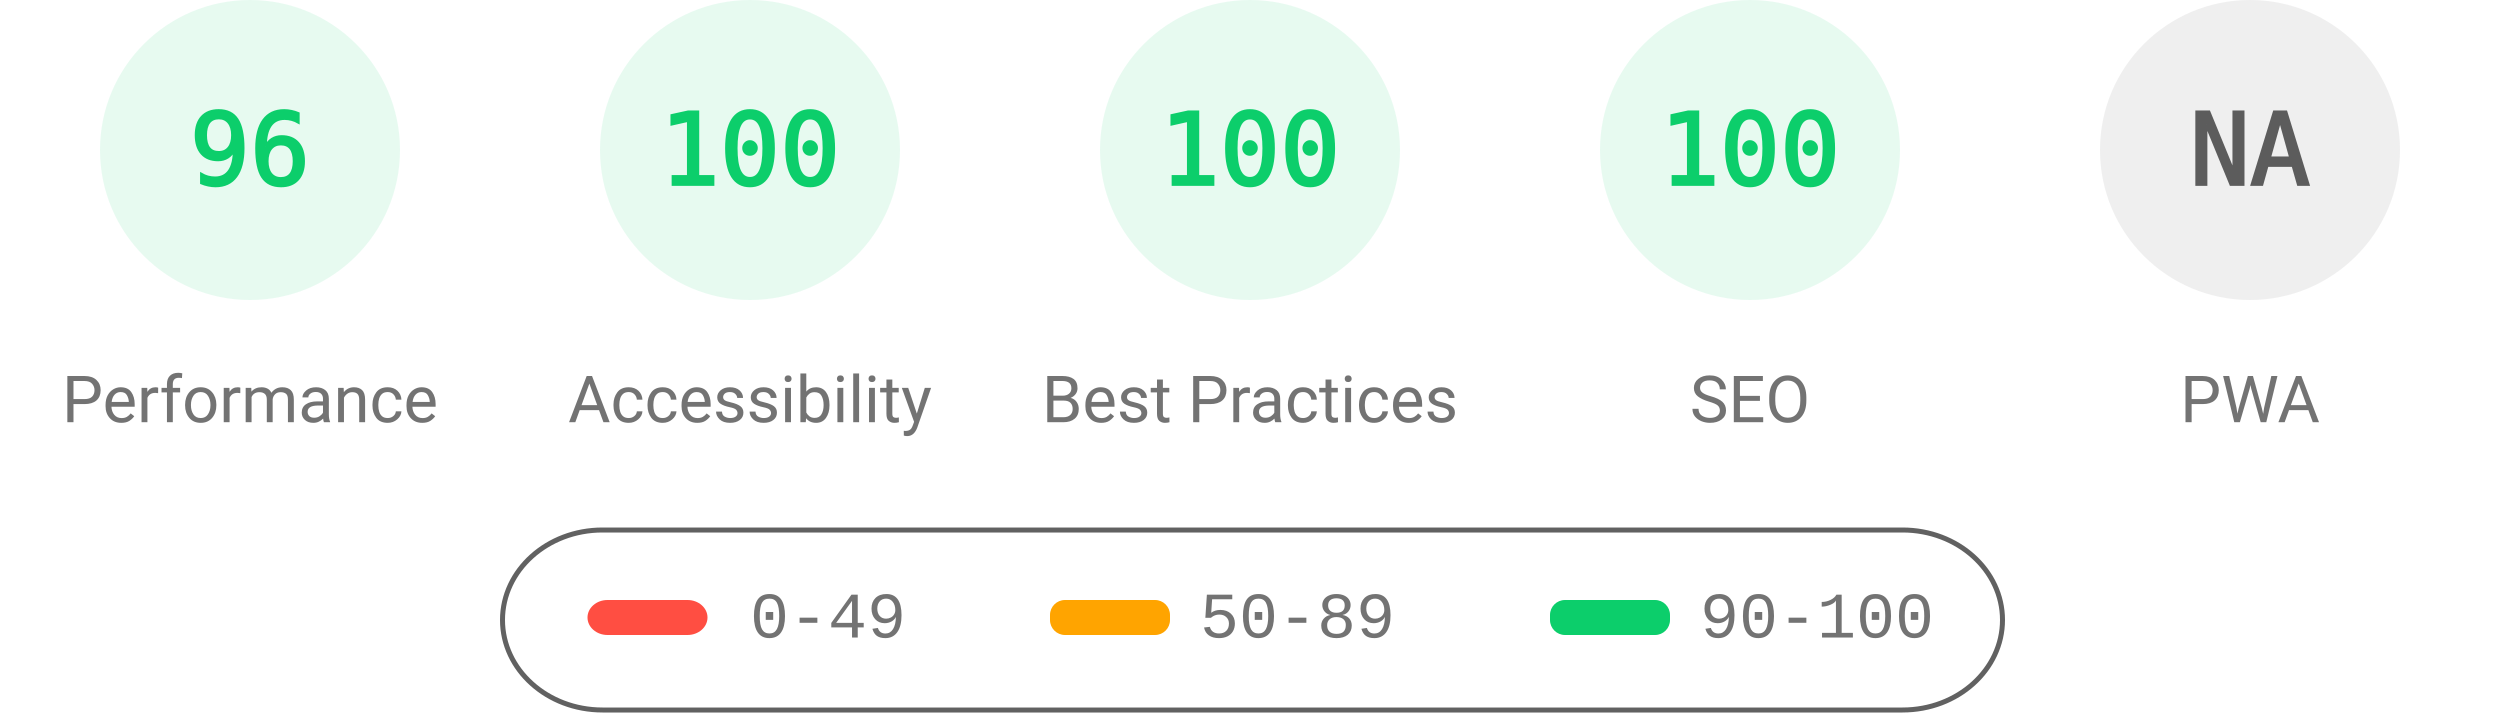
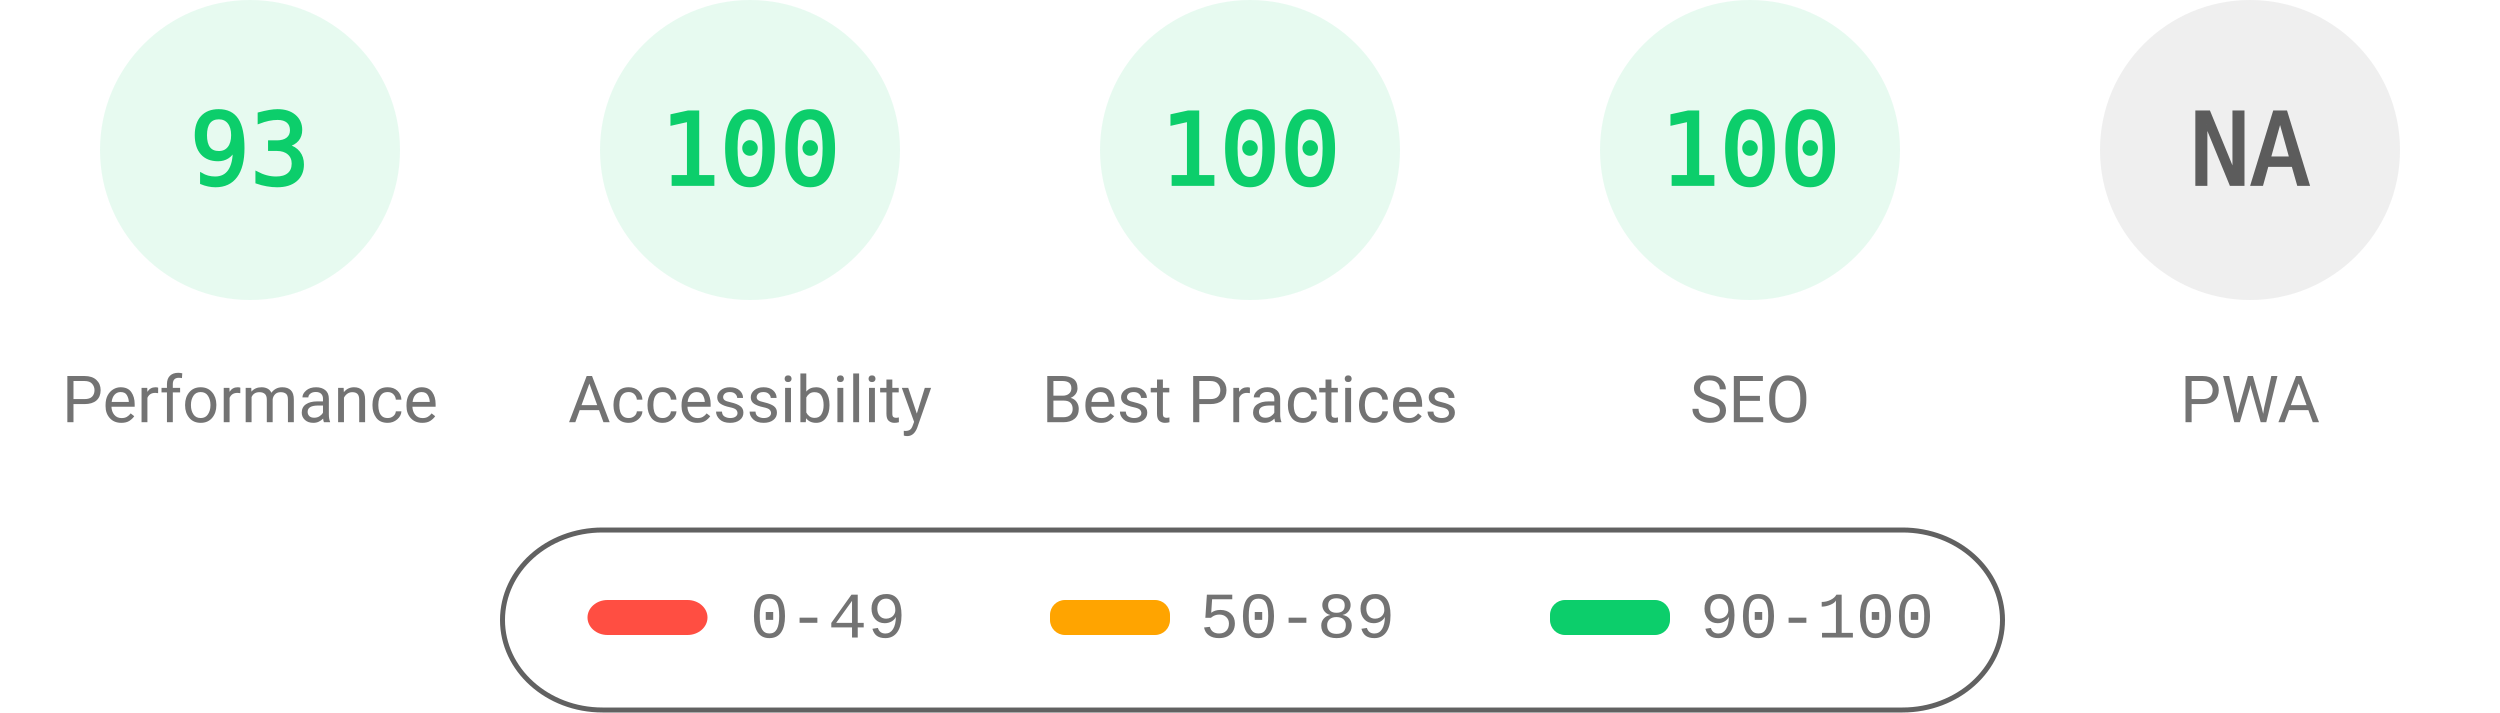
<svg xmlns="http://www.w3.org/2000/svg" fill="none" width="1000" height="285">
  <style>.gauge-base{opacity:.1}.gauge-arc{fill:none;animation-delay:250ms;stroke-linecap:round;transform:rotate(-90deg);transform-origin:100px 60px;animation:load-gauge 1s ease forwards}.guage-text{font-size:40px;font-family:monospace;text-align:center}.guage-red{color:#ff4e42;fill:#ff4e42;stroke:#ff4e42}.guage-orange{color:#ffa400;fill:#ffa400;stroke:#ffa400}.guage-green{color:#0cce6b;fill:#0cce6b;stroke:#0cce6b}.guage-undefined{color:#5c5c5c;fill:#5c5c5c;stroke:#5c5c5c}.guage-title{color:#737373;fill:#737373;stroke:none;font-size:26px;line-height:26px;font-family:Roboto,Halvetica,Arial,sans-serif}@keyframes load-gauge{from{stroke-dasharray:0 352.858}}</style>
  <svg class="guage-div guage-perf guage-green" viewBox="0 0 200 200" width="200" height="200">
    <circle class="gauge-base" r="56" cx="100" cy="60" stroke-width="8" />
-     <circle class="gauge-arc guage-arc-1" r="56" cx="100" cy="60" stroke-width="8" style="stroke-dasharray:337.784,351.858" />
-     <text class="guage-text" x="100" y="60" alignment-baseline="central" dominant-baseline="central" text-anchor="middle">96</text>
+     <circle class="gauge-arc guage-arc-1" r="56" cx="100" cy="60" stroke-width="8" style="stroke-dasharray:327.228,351.858" />
+     <text class="guage-text" x="100" y="60" alignment-baseline="central" dominant-baseline="central" text-anchor="middle">93</text>
    <text class="guage-title" x="100" y="160" alignment-baseline="central" dominant-baseline="central" text-anchor="middle">Performance</text>
  </svg>
  <svg class="guage-div guage-acc guage-green" viewBox="0 0 200 200" width="200" height="200" x="200">
    <circle class="gauge-base" r="56" cx="100" cy="60" stroke-width="8" />
    <circle class="gauge-arc guage-arc-2" r="56" cx="100" cy="60" stroke-width="8" style="stroke-dasharray:351.858,351.858" />
    <text class="guage-text" x="100" y="60" alignment-baseline="central" dominant-baseline="central" text-anchor="middle">100</text>
    <text class="guage-title" x="100" y="160" alignment-baseline="central" dominant-baseline="central" text-anchor="middle">Accessibility</text>
  </svg>
  <svg class="guage-div guage-best guage-green" viewBox="0 0 200 200" width="200" height="200" x="400">
    <circle class="gauge-base" r="56" cx="100" cy="60" stroke-width="8" />
    <circle class="gauge-arc guage-arc-3" r="56" cx="100" cy="60" stroke-width="8" style="stroke-dasharray:351.858,351.858" />
    <text class="guage-text" x="100" y="60" alignment-baseline="central" dominant-baseline="central" text-anchor="middle">100</text>
    <text class="guage-title" x="100" y="160" alignment-baseline="central" dominant-baseline="central" text-anchor="middle">Best Practices</text>
  </svg>
  <svg class="guage-div guage-seo guage-green" viewBox="0 0 200 200" width="200" height="200" x="600">
    <circle class="gauge-base" r="56" cx="100" cy="60" stroke-width="8" />
    <circle class="gauge-arc guage-arc-4" r="56" cx="100" cy="60" stroke-width="8" style="stroke-dasharray:351.858,351.858" />
    <text class="guage-text" x="100" y="60" alignment-baseline="central" dominant-baseline="central" text-anchor="middle">100</text>
    <text class="guage-title" x="100" y="160" alignment-baseline="central" dominant-baseline="central" text-anchor="middle">SEO</text>
  </svg>
  <svg class="guage-div guage-pwa guage-undefined" viewBox="0 0 200 200" width="200" height="200" x="800">
    <circle class="gauge-base" r="56" cx="100" cy="60" stroke-width="8" />
    <circle class="gauge-arc guage-arc-4" r="56" cx="100" cy="60" stroke-width="8" style="stroke-dasharray:351.858,351.858" />
    <text class="guage-text" x="100" y="60" alignment-baseline="central" dominant-baseline="central" text-anchor="middle">NA</text>
    <text class="guage-title" x="100" y="160" alignment-baseline="central" dominant-baseline="central" text-anchor="middle">PWA</text>
  </svg>
  <svg width="604" height="76" x="200" y="210">
    <path fill="none" id="canvas_background" d="M-1-1h604v80H-1z" />
    <rect fill-opacity="0" stroke="#616161" stroke-width="2" rx="40" id="svg_2" height="72" width="600" y="2" x="1" fill="#000" />
    <rect stroke="#000" rx="8" id="svg_3" height="14" width="48" y="30" x="35" stroke-opacity="null" stroke-width="0" fill="#ff4e42" />
    <rect stroke="#000" rx="6" id="svg_4" height="14" width="48" y="30" x="220" stroke-opacity="null" stroke-width="0" fill="#ffa400" />
    <rect stroke="#000" rx="6" id="svg_5" height="14" width="48" y="30" x="420" stroke-opacity="null" stroke-width="0" fill="#0cce6b" />
    <text xml:space="preserve" text-anchor="start" font-family="'Courier New', Courier, monospace" font-size="26" id="svg_6" y="45" x="100" stroke-opacity="null" stroke-width="0" stroke="#000" fill="#737373">0-49</text>
    <text xml:space="preserve" text-anchor="start" font-family="'Courier New', Courier, monospace" font-size="26" id="svg_7" y="45" x="280" stroke-opacity="null" stroke-width="0" stroke="#000" fill="#737373">50-89</text>
    <text xml:space="preserve" text-anchor="start" font-family="'Courier New', Courier, monospace" font-size="26" id="svg_8" y="45" x="480" stroke-opacity="null" stroke-width="0" stroke="#000" fill="#737373">90-100</text>
  </svg>
</svg>
